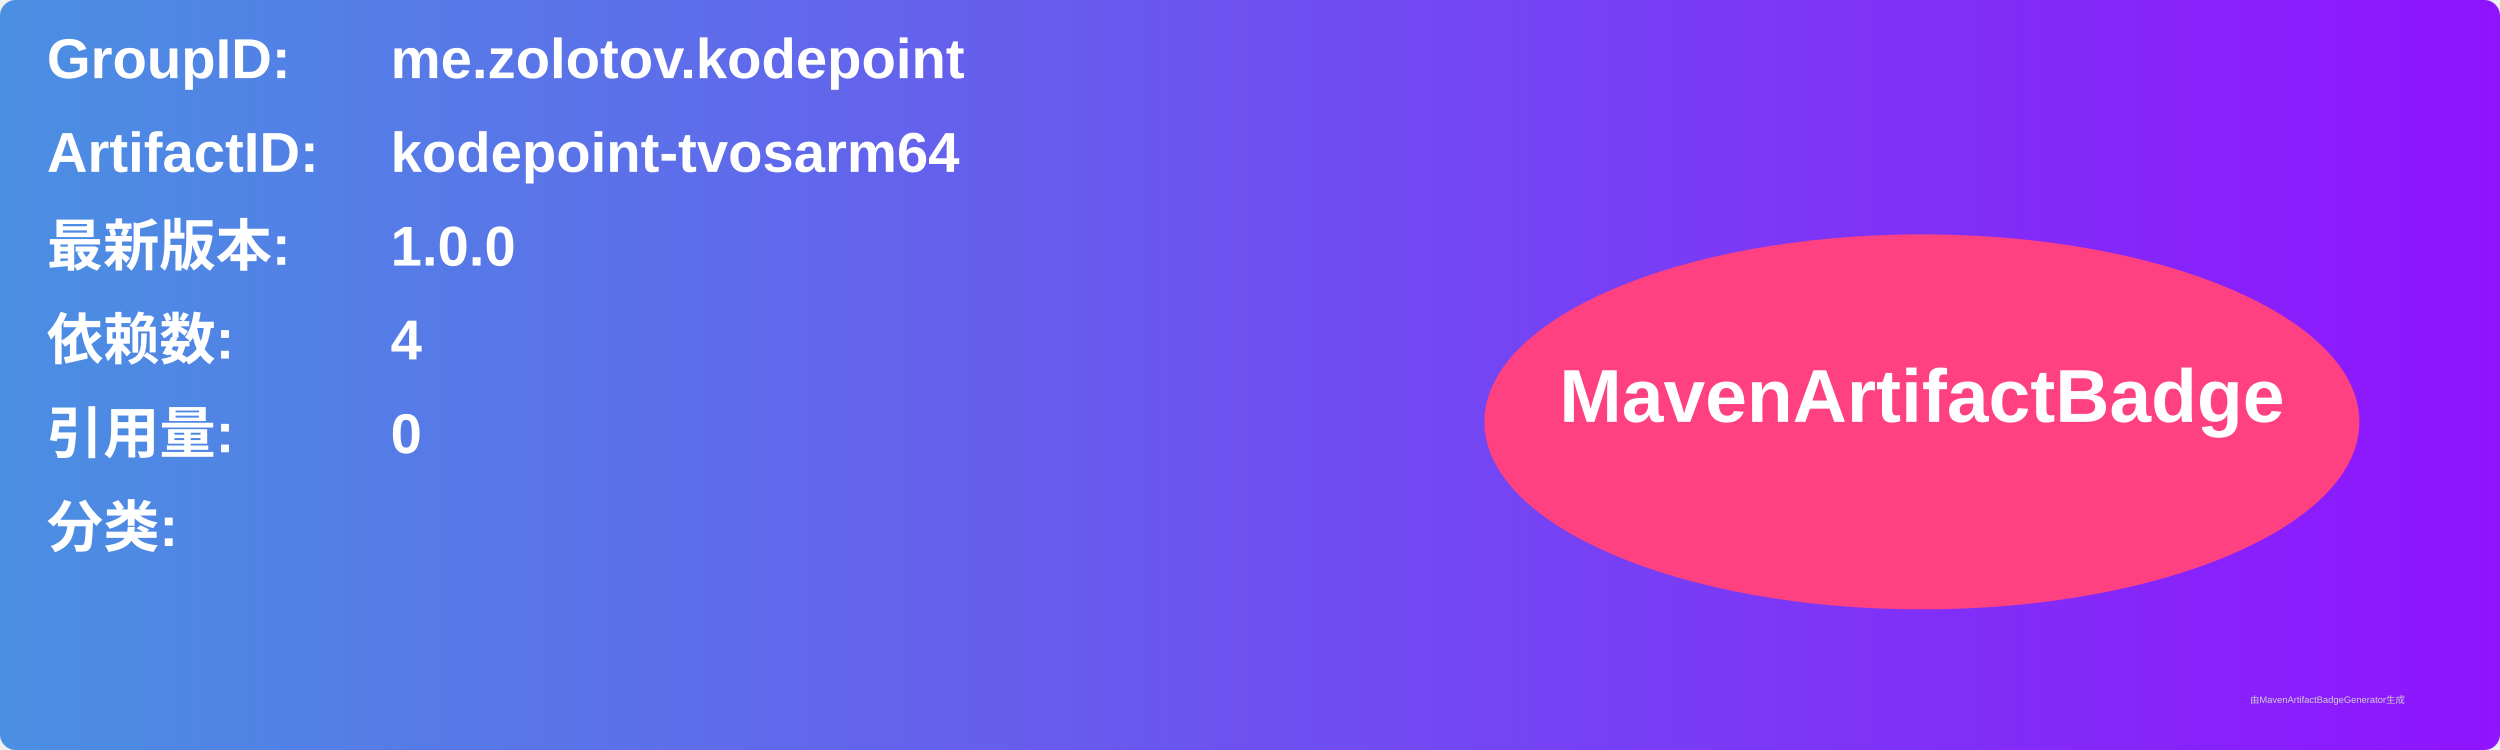
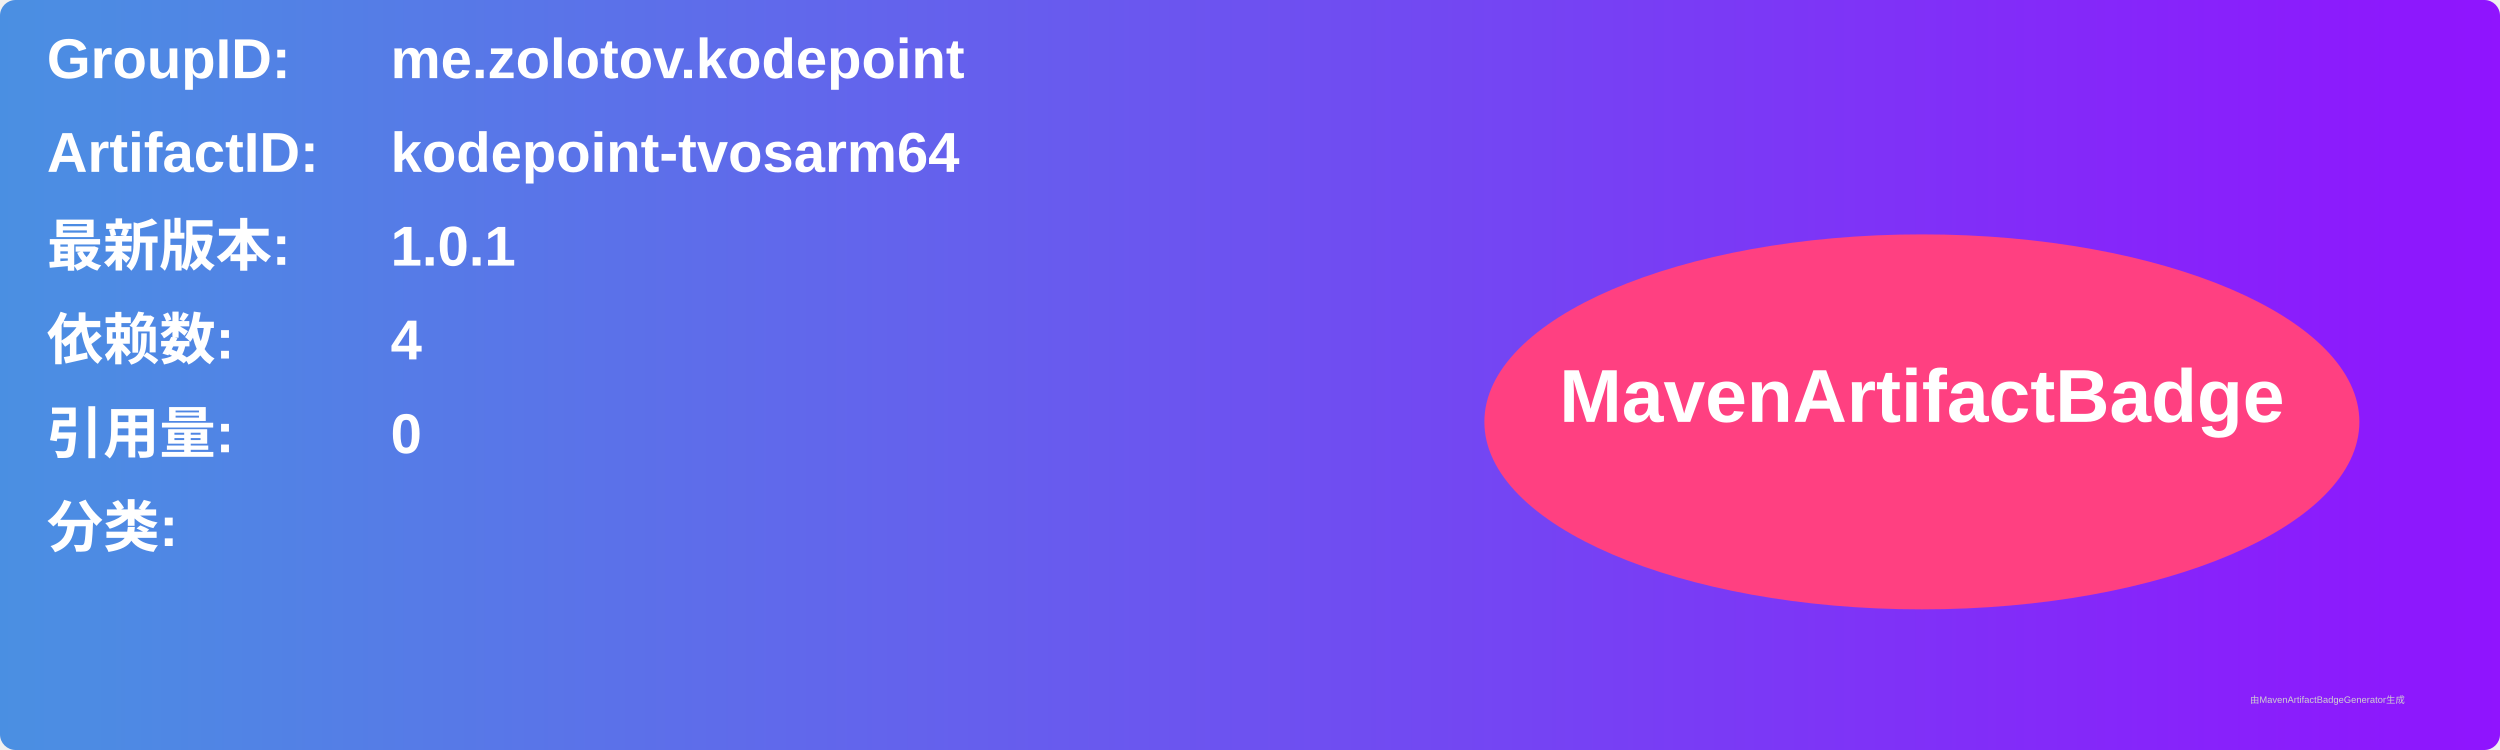
<svg xmlns="http://www.w3.org/2000/svg" width="800" height="240" viewBox="0 0 800 240">
  <linearGradient id="grad" x1="0%" y1="0%" x2="100%" y2="0%">
    <stop offset="0%" stop-color="#4a90e2" />
    <stop offset="100%" stop-color="#9013fe" />
  </linearGradient>
  <rect width="100%" height="100%" rx="5" ry="5" fill="url(#grad)" />
  <g transform="translate(15, 15)">
    <text x="0" y="10" font-family="Arial" font-size="18" fill="white" font-weight="bold" width="260">GroupID:</text>
    <text x="110" y="10" font-family="Arial" font-size="18" fill="white" font-weight="bold" width="460">me.zolotov.kodepoint</text>
    <text x="0" y="40" font-family="Arial" font-size="18" fill="white" font-weight="bold" width="260">ArtifactID:</text>
    <text x="110" y="40" font-family="Arial" font-size="18" fill="white" font-weight="bold" width="460">kodepoint-tvosarm64</text>
    <text x="0" y="70" font-family="Arial" font-size="18" fill="white" font-weight="bold">最新版本:</text>
    <text x="110" y="70" font-family="Arial" font-size="18" fill="white" font-weight="bold">
-       <tspan font-weight="bold">1.0.0</tspan>
+       <tspan font-weight="bold">1.0.1</tspan>
    </text>
    <text x="0" y="100" font-family="Arial" font-size="18" fill="white" font-weight="bold">依赖数: </text>
    <text x="110" y="100" font-family="Arial" font-size="18" fill="white">
      <tspan font-weight="bold">4</tspan>
    </text>
    <text x="0" y="130" font-family="Arial" font-size="18" fill="white" font-weight="bold">引用量: </text>
    <text x="110" y="130" font-family="Arial" font-size="18" fill="white">
      <tspan font-weight="bold">0</tspan>
    </text>
    <text x="0" y="160" font-family="Arial" font-size="18" fill="white" font-weight="bold">分类:</text>
    <text x="10" y="190" font-family="Arial" font-size="10" fill="white">
      <tspan font-weight="bold" />
    </text>
    <ellipse cx="600" cy="120" rx="140" ry="60" fill="#ff4081" />
    <text x="600" y="120" text-anchor="middle" font-family="Arial" font-size="24" fill="white" font-weight="bold">MavenArtifactBadge</text>
  </g>
  <text x="720" y="225" font-family="Arial" font-size="3" fill="#d0d0d0">由MavenArtifactBadgeGenerator生成</text>
</svg>
